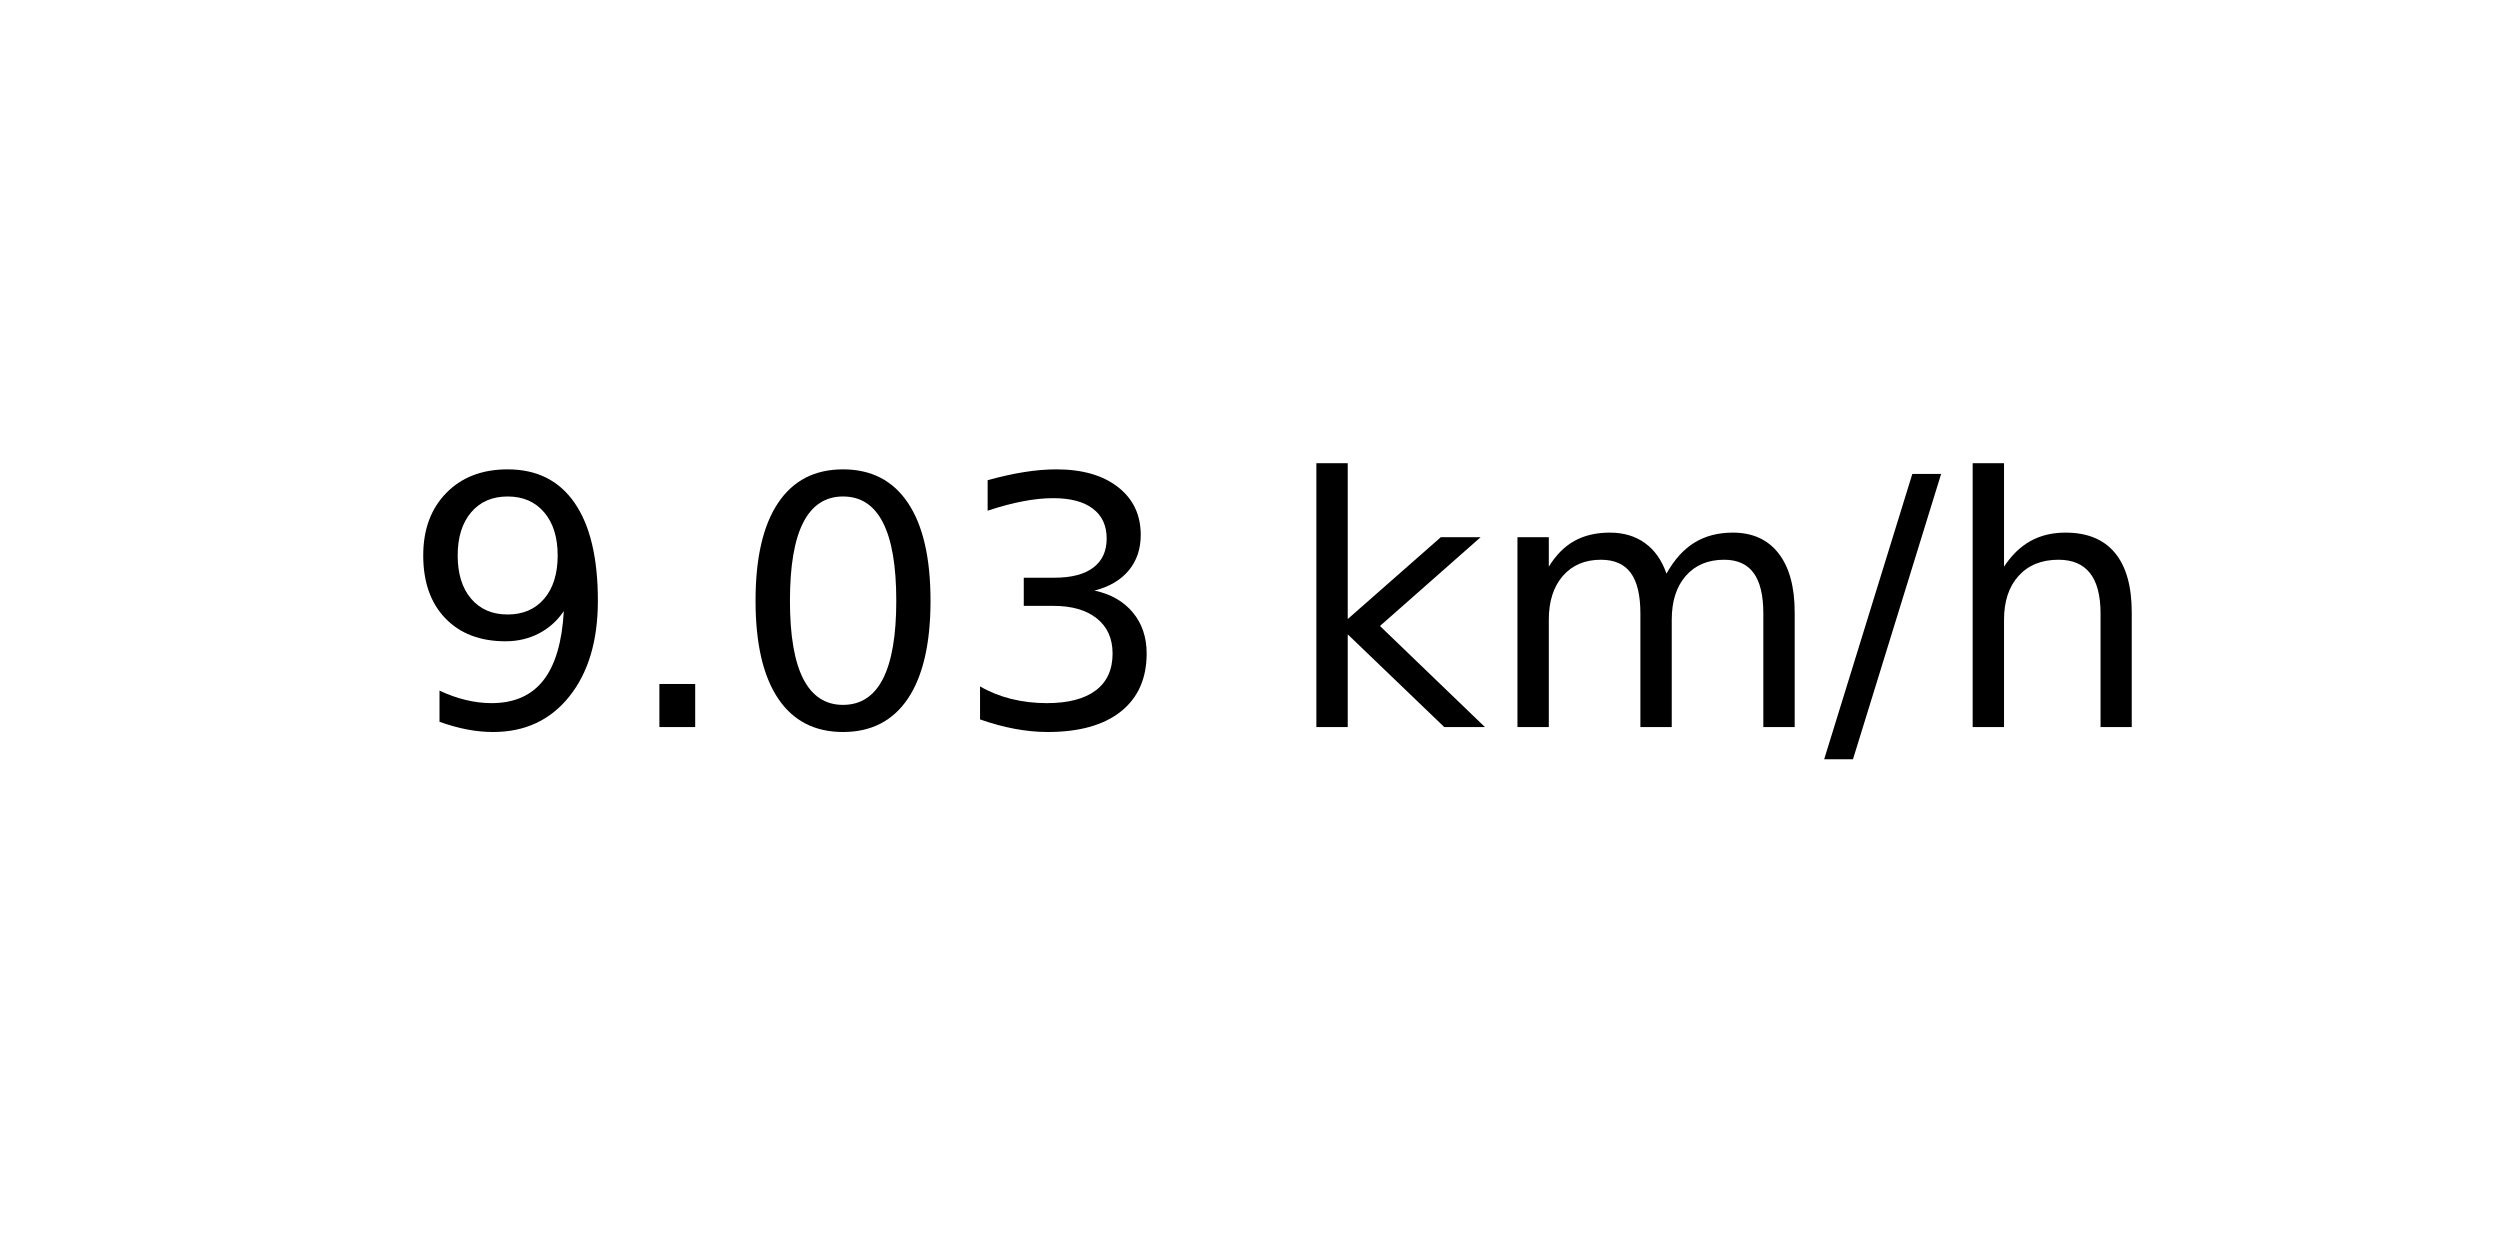
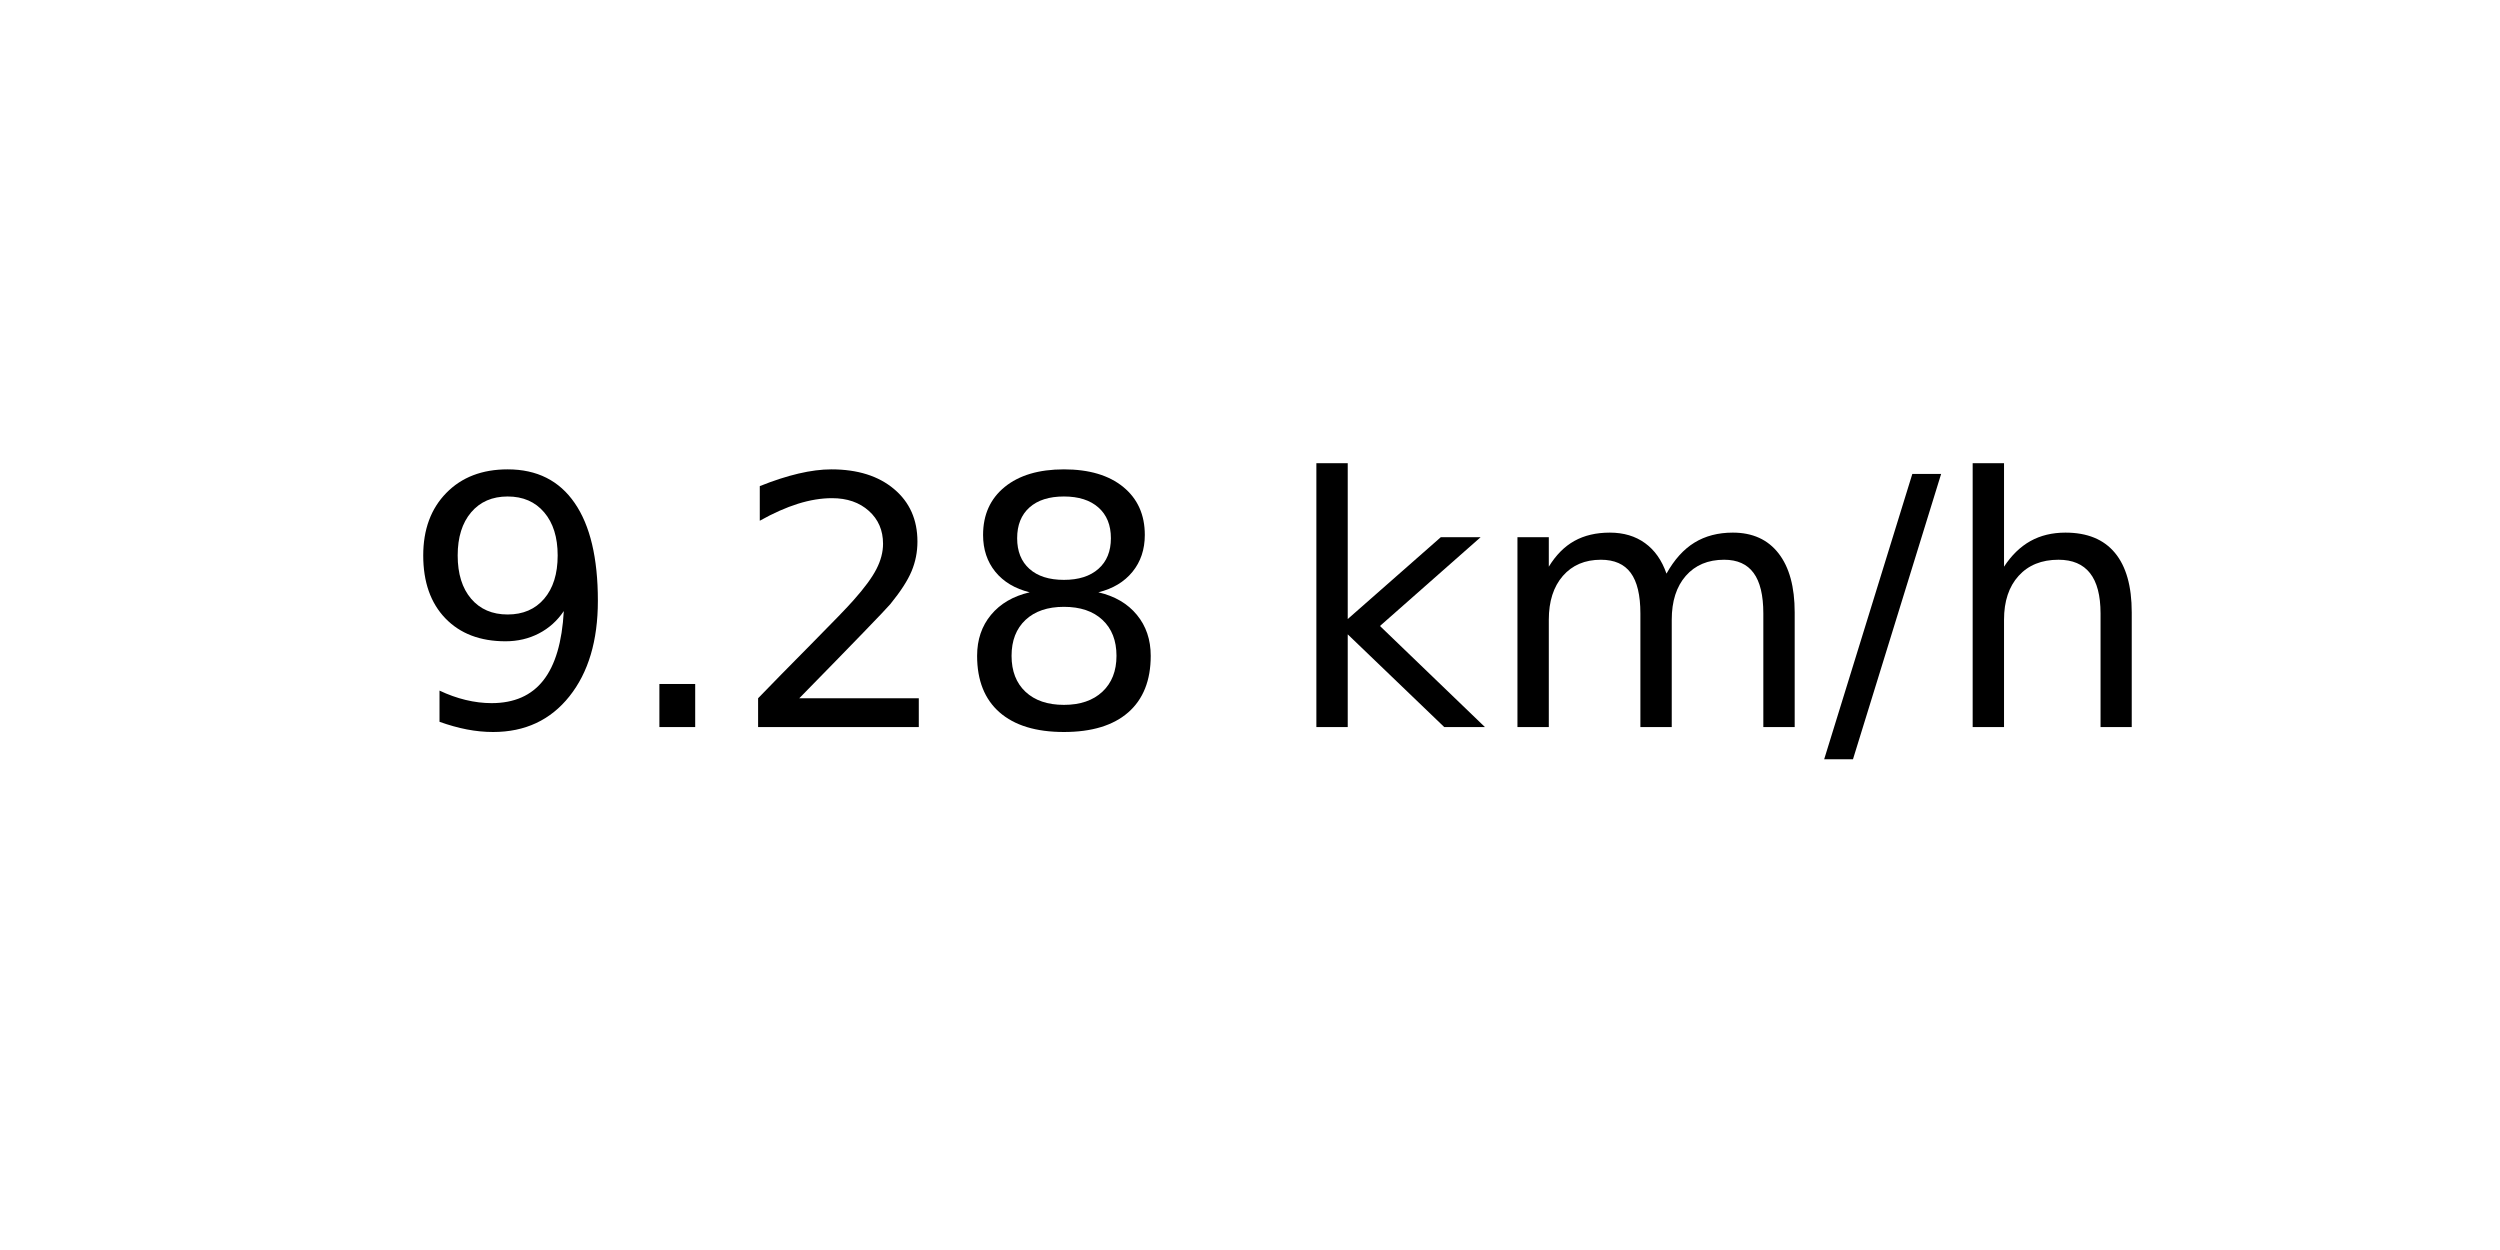
<svg xmlns="http://www.w3.org/2000/svg" xmlns:xlink="http://www.w3.org/1999/xlink" width="72pt" height="36pt" viewBox="0 0 72 36" version="1.1">
  <defs>
    <style type="text/css">*{stroke-linejoin: round; stroke-linecap: butt}</style>
  </defs>
  <g id="figure_1">
    <g id="axes_1">
      <g id="text_1">
        <g transform="translate(11.55937 20.93937) scale(0.1 -0.1)">
          <defs>
            <path id="DejaVuSans-39" d="M 703 97  L 703 672  Q 941 559 1184 500  Q 1428 441 1663 441  Q 2288 441 2617 861  Q 2947 1281 2994 2138  Q 2813 1869 2534 1725  Q 2256 1581 1919 1581  Q 1219 1581 811 2004  Q 403 2428 403 3163  Q 403 3881 828 4315  Q 1253 4750 1959 4750  Q 2769 4750 3195 4129  Q 3622 3509 3622 2328  Q 3622 1225 3098 567  Q 2575 -91 1691 -91  Q 1453 -91 1209 -44  Q 966 3 703 97  z M 1959 2075  Q 2384 2075 2632 2365  Q 2881 2656 2881 3163  Q 2881 3666 2632 3958  Q 2384 4250 1959 4250  Q 1534 4250 1286 3958  Q 1038 3666 1038 3163  Q 1038 2656 1286 2365  Q 1534 2075 1959 2075  z " transform="scale(0.015625)" />
            <path id="DejaVuSans-2e" d="M 684 794  L 1344 794  L 1344 0  L 684 0  L 684 794  z " transform="scale(0.015625)" />
-             <path id="DejaVuSans-30" d="M 2034 4250  Q 1547 4250 1301 3770  Q 1056 3291 1056 2328  Q 1056 1369 1301 889  Q 1547 409 2034 409  Q 2525 409 2770 889  Q 3016 1369 3016 2328  Q 3016 3291 2770 3770  Q 2525 4250 2034 4250  z M 2034 4750  Q 2819 4750 3233 4129  Q 3647 3509 3647 2328  Q 3647 1150 3233 529  Q 2819 -91 2034 -91  Q 1250 -91 836 529  Q 422 1150 422 2328  Q 422 3509 836 4129  Q 1250 4750 2034 4750  z " transform="scale(0.015625)" />
-             <path id="DejaVuSans-33" d="M 2597 2516  Q 3050 2419 3304 2112  Q 3559 1806 3559 1356  Q 3559 666 3084 287  Q 2609 -91 1734 -91  Q 1441 -91 1130 -33  Q 819 25 488 141  L 488 750  Q 750 597 1062 519  Q 1375 441 1716 441  Q 2309 441 2620 675  Q 2931 909 2931 1356  Q 2931 1769 2642 2001  Q 2353 2234 1838 2234  L 1294 2234  L 1294 2753  L 1863 2753  Q 2328 2753 2575 2939  Q 2822 3125 2822 3475  Q 2822 3834 2567 4026  Q 2313 4219 1838 4219  Q 1578 4219 1281 4162  Q 984 4106 628 3988  L 628 4550  Q 988 4650 1302 4700  Q 1616 4750 1894 4750  Q 2613 4750 3031 4423  Q 3450 4097 3450 3541  Q 3450 3153 3228 2886  Q 3006 2619 2597 2516  z " transform="scale(0.015625)" />
+             <path id="DejaVuSans-32" d="M 1228 531  L 3431 531  L 3431 0  L 469 0  L 469 531  Q 828 903 1448 1529  Q 2069 2156 2228 2338  Q 2531 2678 2651 2914  Q 2772 3150 2772 3378  Q 2772 3750 2511 3984  Q 2250 4219 1831 4219  Q 1534 4219 1204 4116  Q 875 4013 500 3803  L 500 4441  Q 881 4594 1212 4672  Q 1544 4750 1819 4750  Q 2544 4750 2975 4387  Q 3406 4025 3406 3419  Q 3406 3131 3298 2873  Q 3191 2616 2906 2266  Q 2828 2175 2409 1742  Q 1991 1309 1228 531  z " transform="scale(0.015625)" />
+             <path id="DejaVuSans-38" d="M 2034 2216  Q 1584 2216 1326 1975  Q 1069 1734 1069 1313  Q 1069 891 1326 650  Q 1584 409 2034 409  Q 2484 409 2743 651  Q 3003 894 3003 1313  Q 3003 1734 2745 1975  Q 2488 2216 2034 2216  z M 1403 2484  Q 997 2584 770 2862  Q 544 3141 544 3541  Q 544 4100 942 4425  Q 1341 4750 2034 4750  Q 2731 4750 3128 4425  Q 3525 4100 3525 3541  Q 3525 3141 3298 2862  Q 3072 2584 2669 2484  Q 3125 2378 3379 2068  Q 3634 1759 3634 1313  Q 3634 634 3220 271  Q 2806 -91 2034 -91  Q 1263 -91 848 271  Q 434 634 434 1313  Q 434 1759 690 2068  Q 947 2378 1403 2484  z M 1172 3481  Q 1172 3119 1398 2916  Q 1625 2713 2034 2713  Q 2441 2713 2670 2916  Q 2900 3119 2900 3481  Q 2900 3844 2670 4047  Q 2441 4250 2034 4250  Q 1625 4250 1398 4047  Q 1172 3844 1172 3481  z " transform="scale(0.015625)" />
            <path id="DejaVuSans-20" transform="scale(0.015625)" />
            <path id="DejaVuSans-6b" d="M 581 4863  L 1159 4863  L 1159 1991  L 2875 3500  L 3609 3500  L 1753 1863  L 3688 0  L 2938 0  L 1159 1709  L 1159 0  L 581 0  L 581 4863  z " transform="scale(0.015625)" />
            <path id="DejaVuSans-6d" d="M 3328 2828  Q 3544 3216 3844 3400  Q 4144 3584 4550 3584  Q 5097 3584 5394 3201  Q 5691 2819 5691 2113  L 5691 0  L 5113 0  L 5113 2094  Q 5113 2597 4934 2840  Q 4756 3084 4391 3084  Q 3944 3084 3684 2787  Q 3425 2491 3425 1978  L 3425 0  L 2847 0  L 2847 2094  Q 2847 2600 2669 2842  Q 2491 3084 2119 3084  Q 1678 3084 1418 2786  Q 1159 2488 1159 1978  L 1159 0  L 581 0  L 581 3500  L 1159 3500  L 1159 2956  Q 1356 3278 1631 3431  Q 1906 3584 2284 3584  Q 2666 3584 2933 3390  Q 3200 3197 3328 2828  z " transform="scale(0.015625)" />
            <path id="DejaVuSans-2f" d="M 1625 4666  L 2156 4666  L 531 -594  L 0 -594  L 1625 4666  z " transform="scale(0.015625)" />
            <path id="DejaVuSans-68" d="M 3513 2113  L 3513 0  L 2938 0  L 2938 2094  Q 2938 2591 2744 2837  Q 2550 3084 2163 3084  Q 1697 3084 1428 2787  Q 1159 2491 1159 1978  L 1159 0  L 581 0  L 581 4863  L 1159 4863  L 1159 2956  Q 1366 3272 1645 3428  Q 1925 3584 2291 3584  Q 2894 3584 3203 3211  Q 3513 2838 3513 2113  z " transform="scale(0.015625)" />
          </defs>
          <use xlink:href="#DejaVuSans-39" />
          <use xlink:href="#DejaVuSans-2e" x="63.623" />
-           <use xlink:href="#DejaVuSans-30" x="95.41" />
-           <use xlink:href="#DejaVuSans-33" x="159.033" />
+           <use xlink:href="#DejaVuSans-32" x="95.41" />
+           <use xlink:href="#DejaVuSans-38" x="159.033" />
          <use xlink:href="#DejaVuSans-20" x="222.656" />
          <use xlink:href="#DejaVuSans-6b" x="254.443" />
          <use xlink:href="#DejaVuSans-6d" x="312.354" />
          <use xlink:href="#DejaVuSans-2f" x="409.766" />
          <use xlink:href="#DejaVuSans-68" x="443.457" />
        </g>
      </g>
    </g>
  </g>
</svg>
